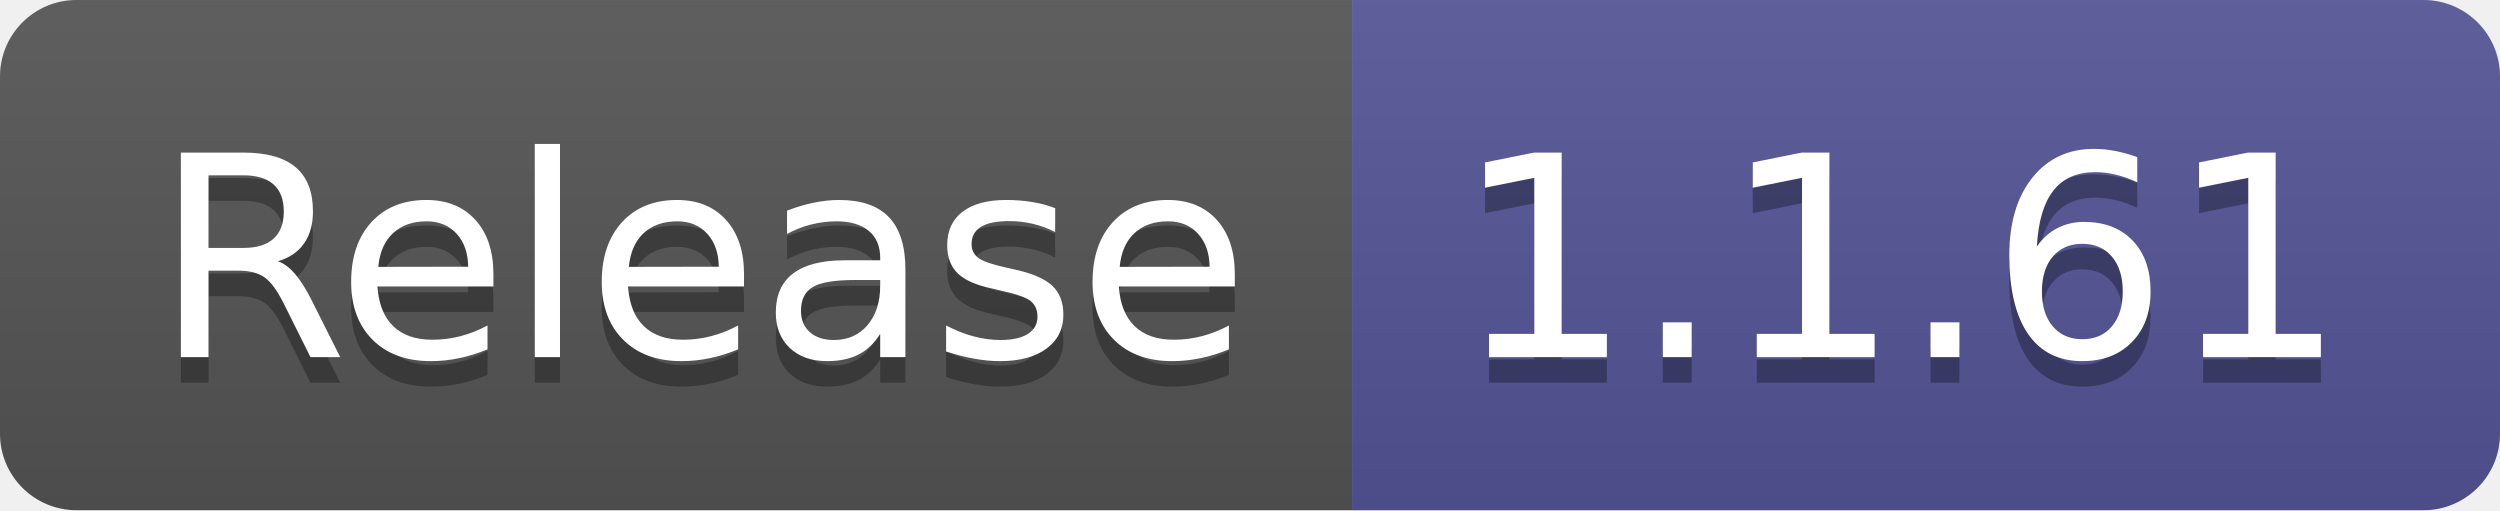
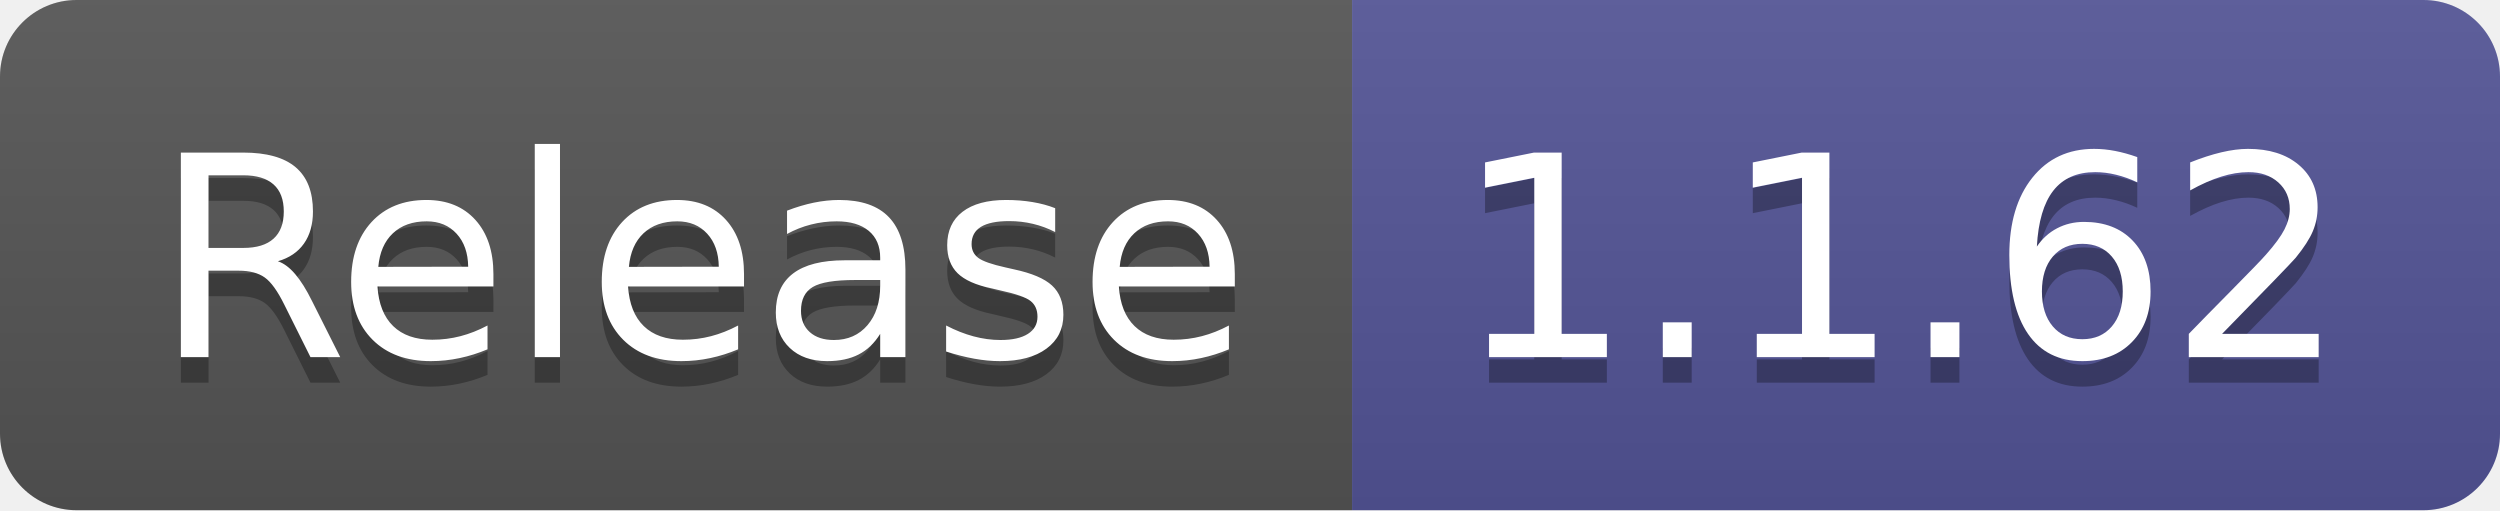
- <svg xmlns="http://www.w3.org/2000/svg" width="98" height="20" role="img" aria-label="Release: 1.1.61">
+ <svg xmlns="http://www.w3.org/2000/svg" width="98" height="20" role="img" aria-label="Release: 1.1.62">
  <linearGradient id="s" x2="0" y2="100%">
    <stop offset="0" stop-color="#bbb" stop-opacity=".1" />
    <stop offset="1" stop-opacity=".1" />
  </linearGradient>
  <clipPath id="r">
    <rect width="98" height="20" rx="3" fill="#fff" />
  </clipPath>
  <g clip-path="url(#r)">
    <rect width="53" height="20" fill="#555" />
    <rect x="53" width="45" height="20" fill="#535597" />
    <rect width="98" height="20" fill="url(#s)" />
  </g>
  <g fill="#fff" text-anchor="middle" font-family="Verdana,Geneva,DejaVu Sans,sans-serif" text-rendering="geometricPrecision" font-size="110">
    <text aria-hidden="true" x="275" y="150" fill="#010101" fill-opacity=".3" transform="scale(.1)" textLength="430">Release</text>
    <text x="275" y="140" transform="scale(.1)" fill="#fff" textLength="430">Release</text>
-     <text aria-hidden="true" x="745" y="150" fill="#010101" fill-opacity=".3" transform="scale(.1)" textLength="350">1.1.61</text>
-     <text x="745" y="140" transform="scale(.1)" fill="#fff" textLength="350">1.1.61</text>
+     <text aria-hidden="true" x="745" y="150" fill="#010101" fill-opacity=".3" transform="scale(.1)" textLength="350">1.1.62</text>
+     <text x="745" y="140" transform="scale(.1)" fill="#fff" textLength="350">1.1.62</text>
  </g>
</svg>
